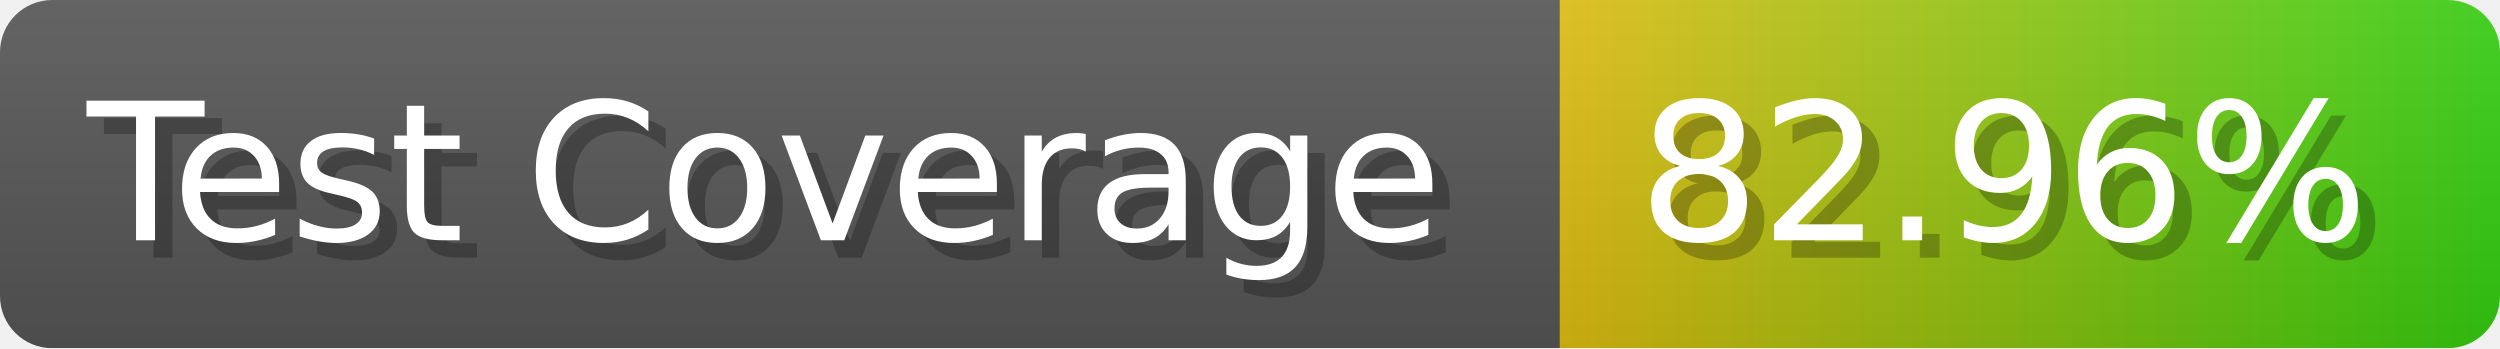
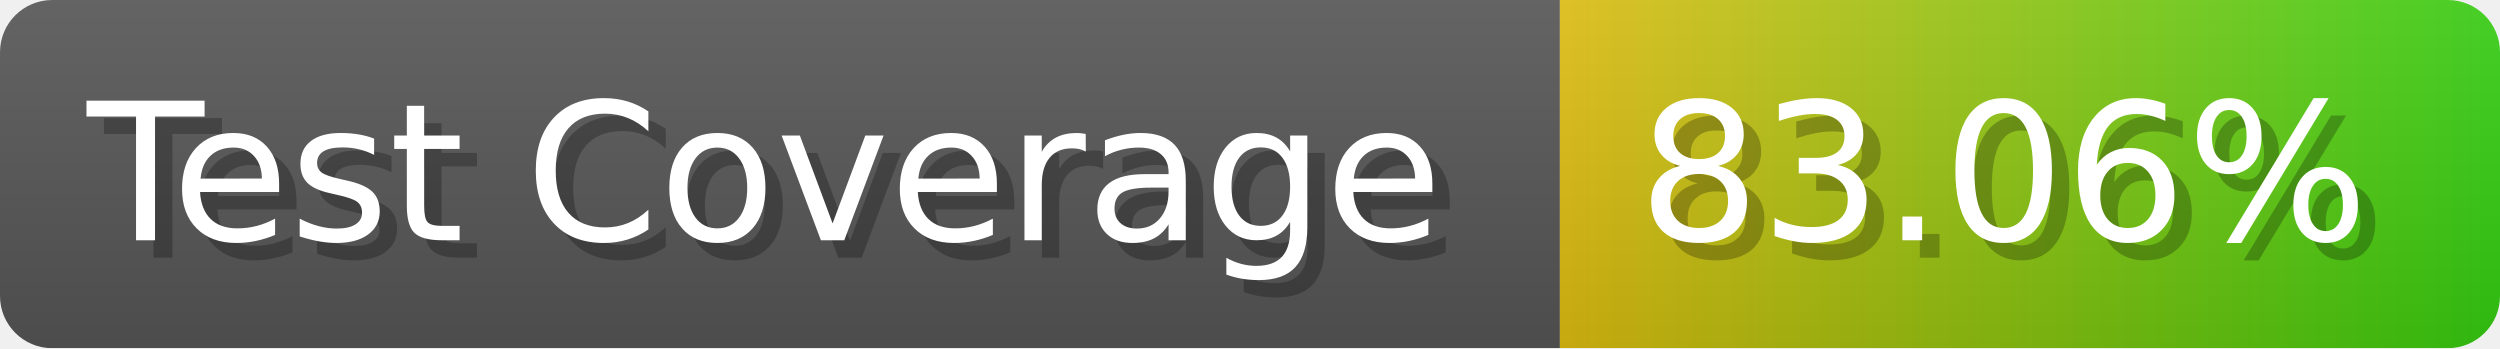
- <svg xmlns="http://www.w3.org/2000/svg" width="143.6" height="20" viewBox="0 0 1436 200" role="img" aria-label="Test Coverage: 82.96%">
+ <svg xmlns="http://www.w3.org/2000/svg" width="143.6" height="20" viewBox="0 0 1436 200" role="img" aria-label="Test Coverage: 83.06%">
  <linearGradient id="a" x2="0" y2="100%">
    <stop offset="0" stop-opacity=".1" stop-color="#EEE" />
    <stop offset="1" stop-opacity=".1" />
  </linearGradient>
  <mask id="m">
    <rect width="1436" height="200" rx="30" fill="#FFF" />
  </mask>
  <g mask="url(#m)">
    <rect width="896" height="200" fill="#555" />
    <rect width="540" height="200" fill="url(#x)" x="896" />
    <rect width="1436" height="200" fill="url(#a)" />
  </g>
  <g aria-hidden="true" fill="#fff" text-anchor="start" font-family="Verdana,DejaVu Sans,sans-serif" font-size="110">
    <text x="60" y="148" textLength="796" fill="#000" opacity="0.25">Test Coverage</text>
    <text x="50" y="138" textLength="796">Test Coverage</text>
-     <text x="951" y="148" textLength="440" fill="#000" opacity="0.25">82.96%</text>
-     <text x="941" y="138" textLength="440">82.96%</text>
+     <text x="951" y="148" textLength="440" fill="#000" opacity="0.25">83.06%</text>
+     <text x="941" y="138" textLength="440">83.06%</text>
  </g>
  <linearGradient id="x" x1="0%" y1="0%" x2="100%" y2="0%">
    <stop offset="0%" style="stop-color:#DB1" />
    <stop offset="100%" style="stop-color:#3C1" />
  </linearGradient>
</svg>
